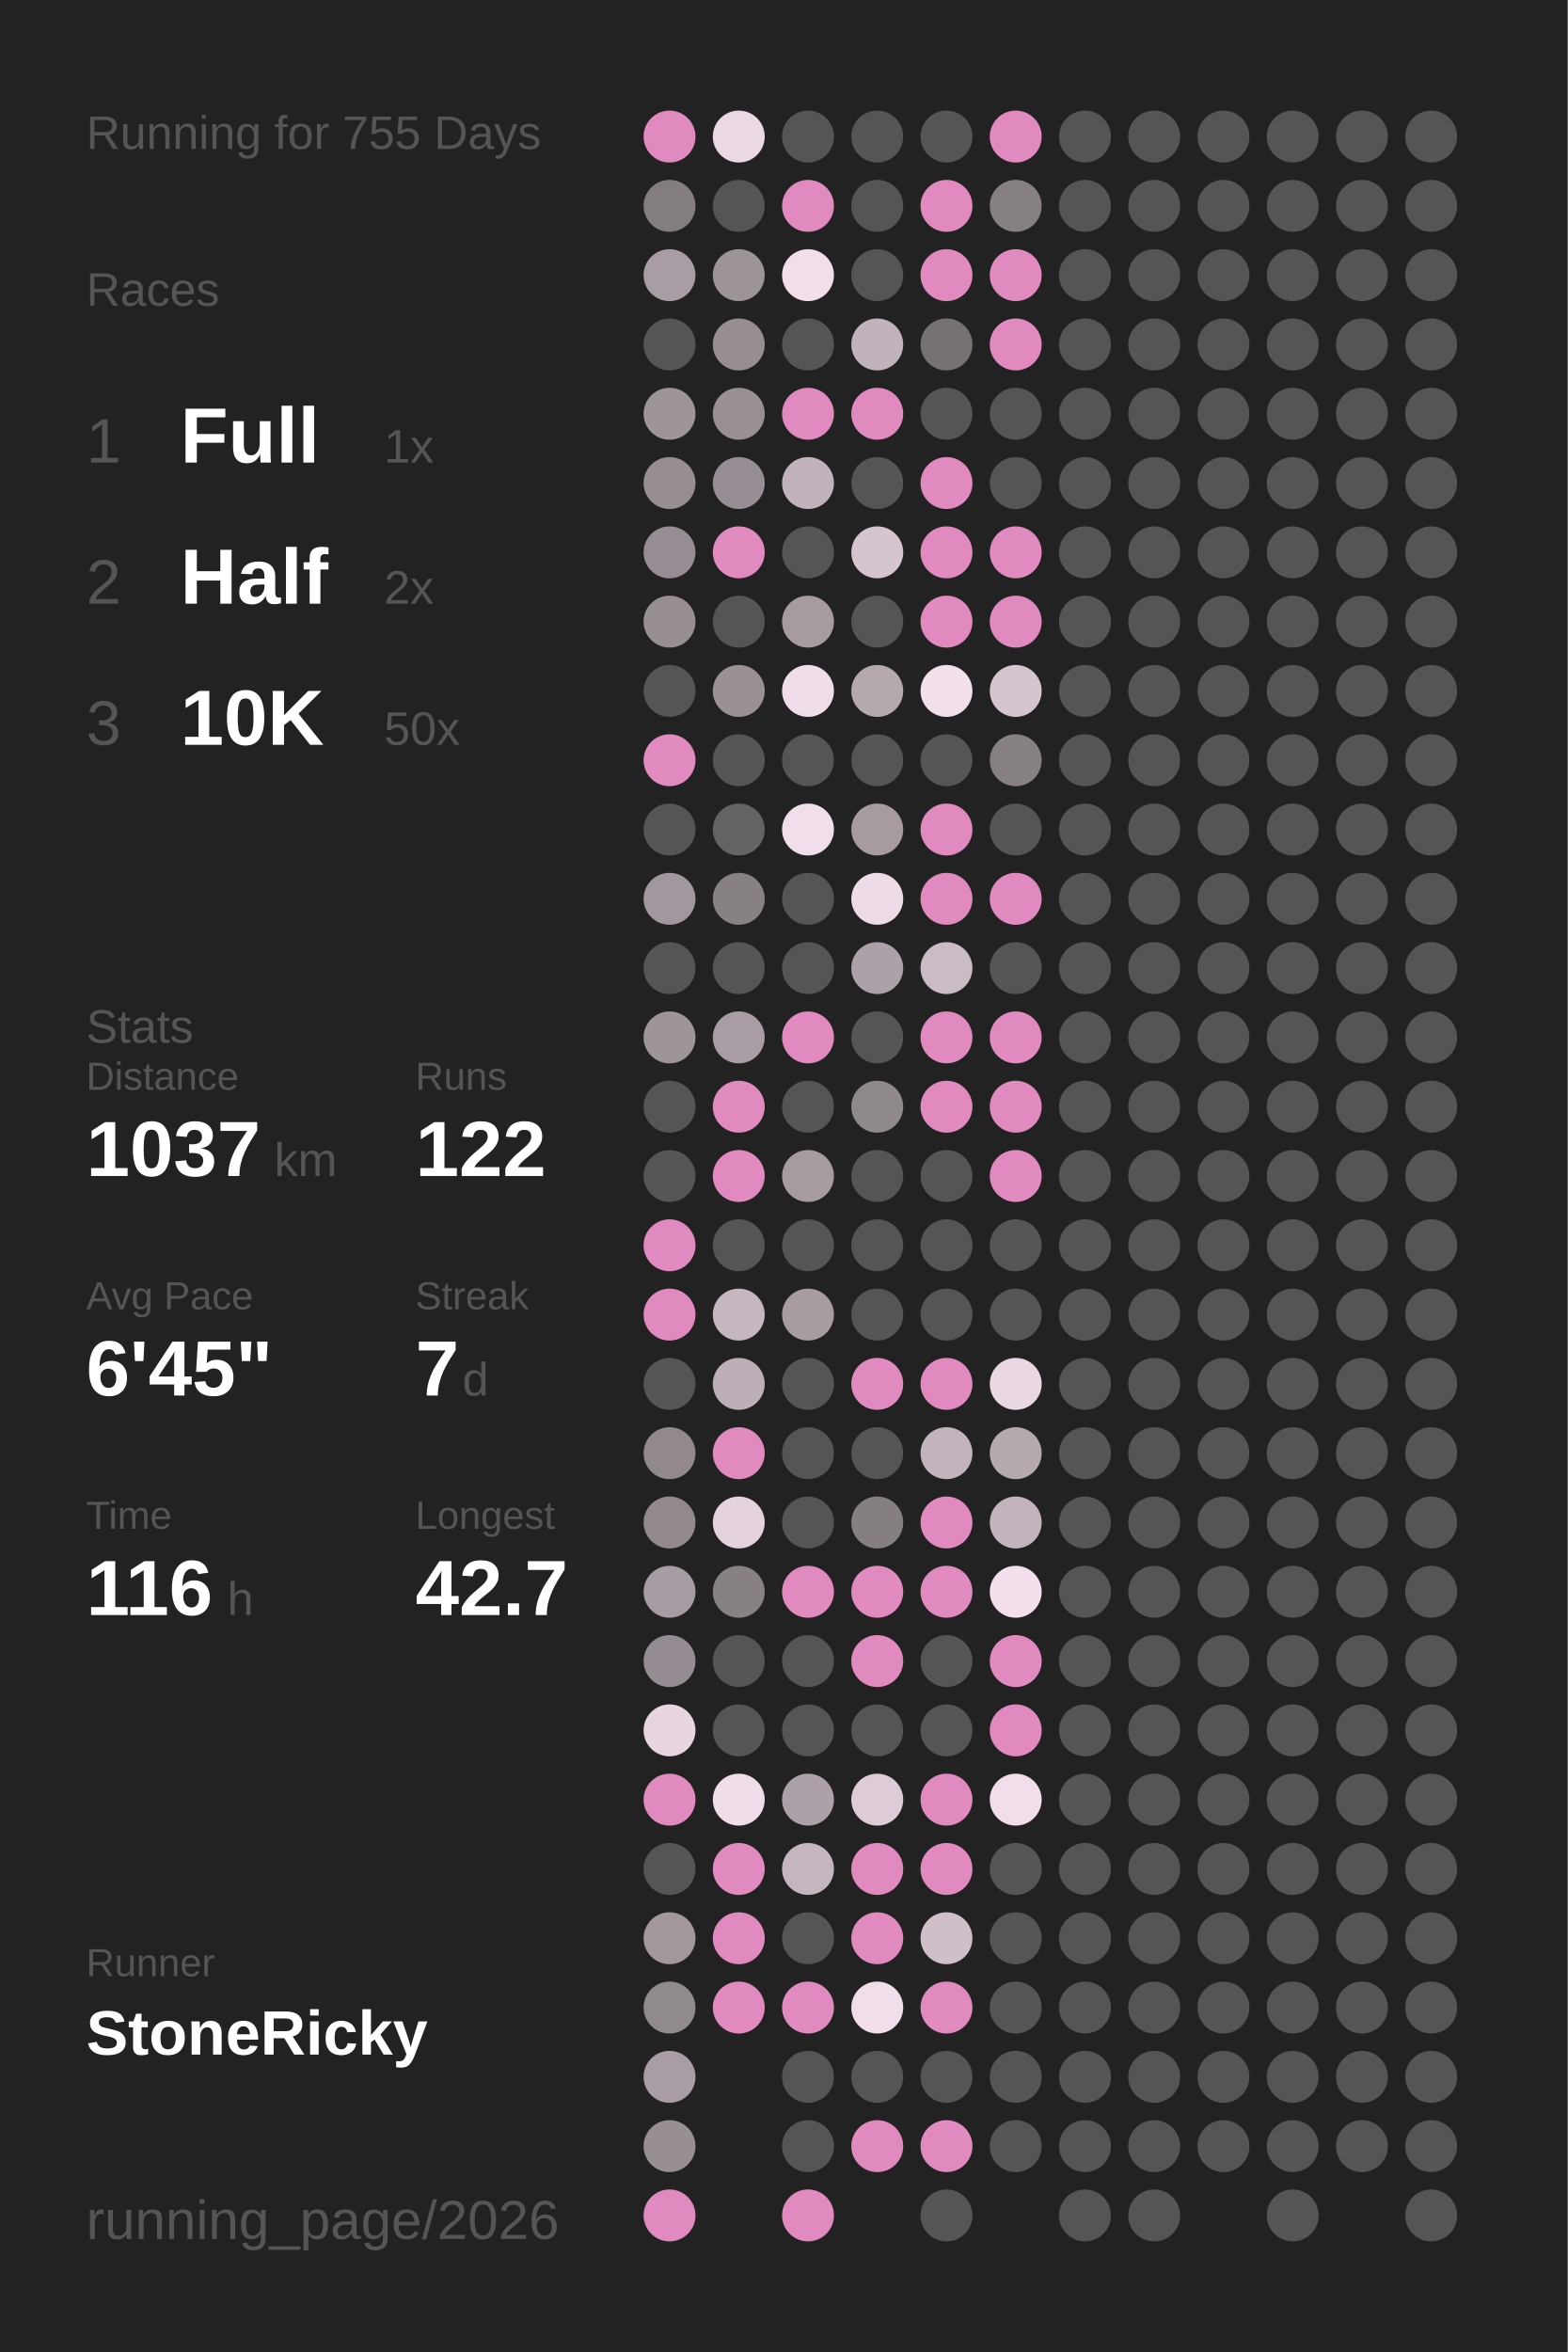
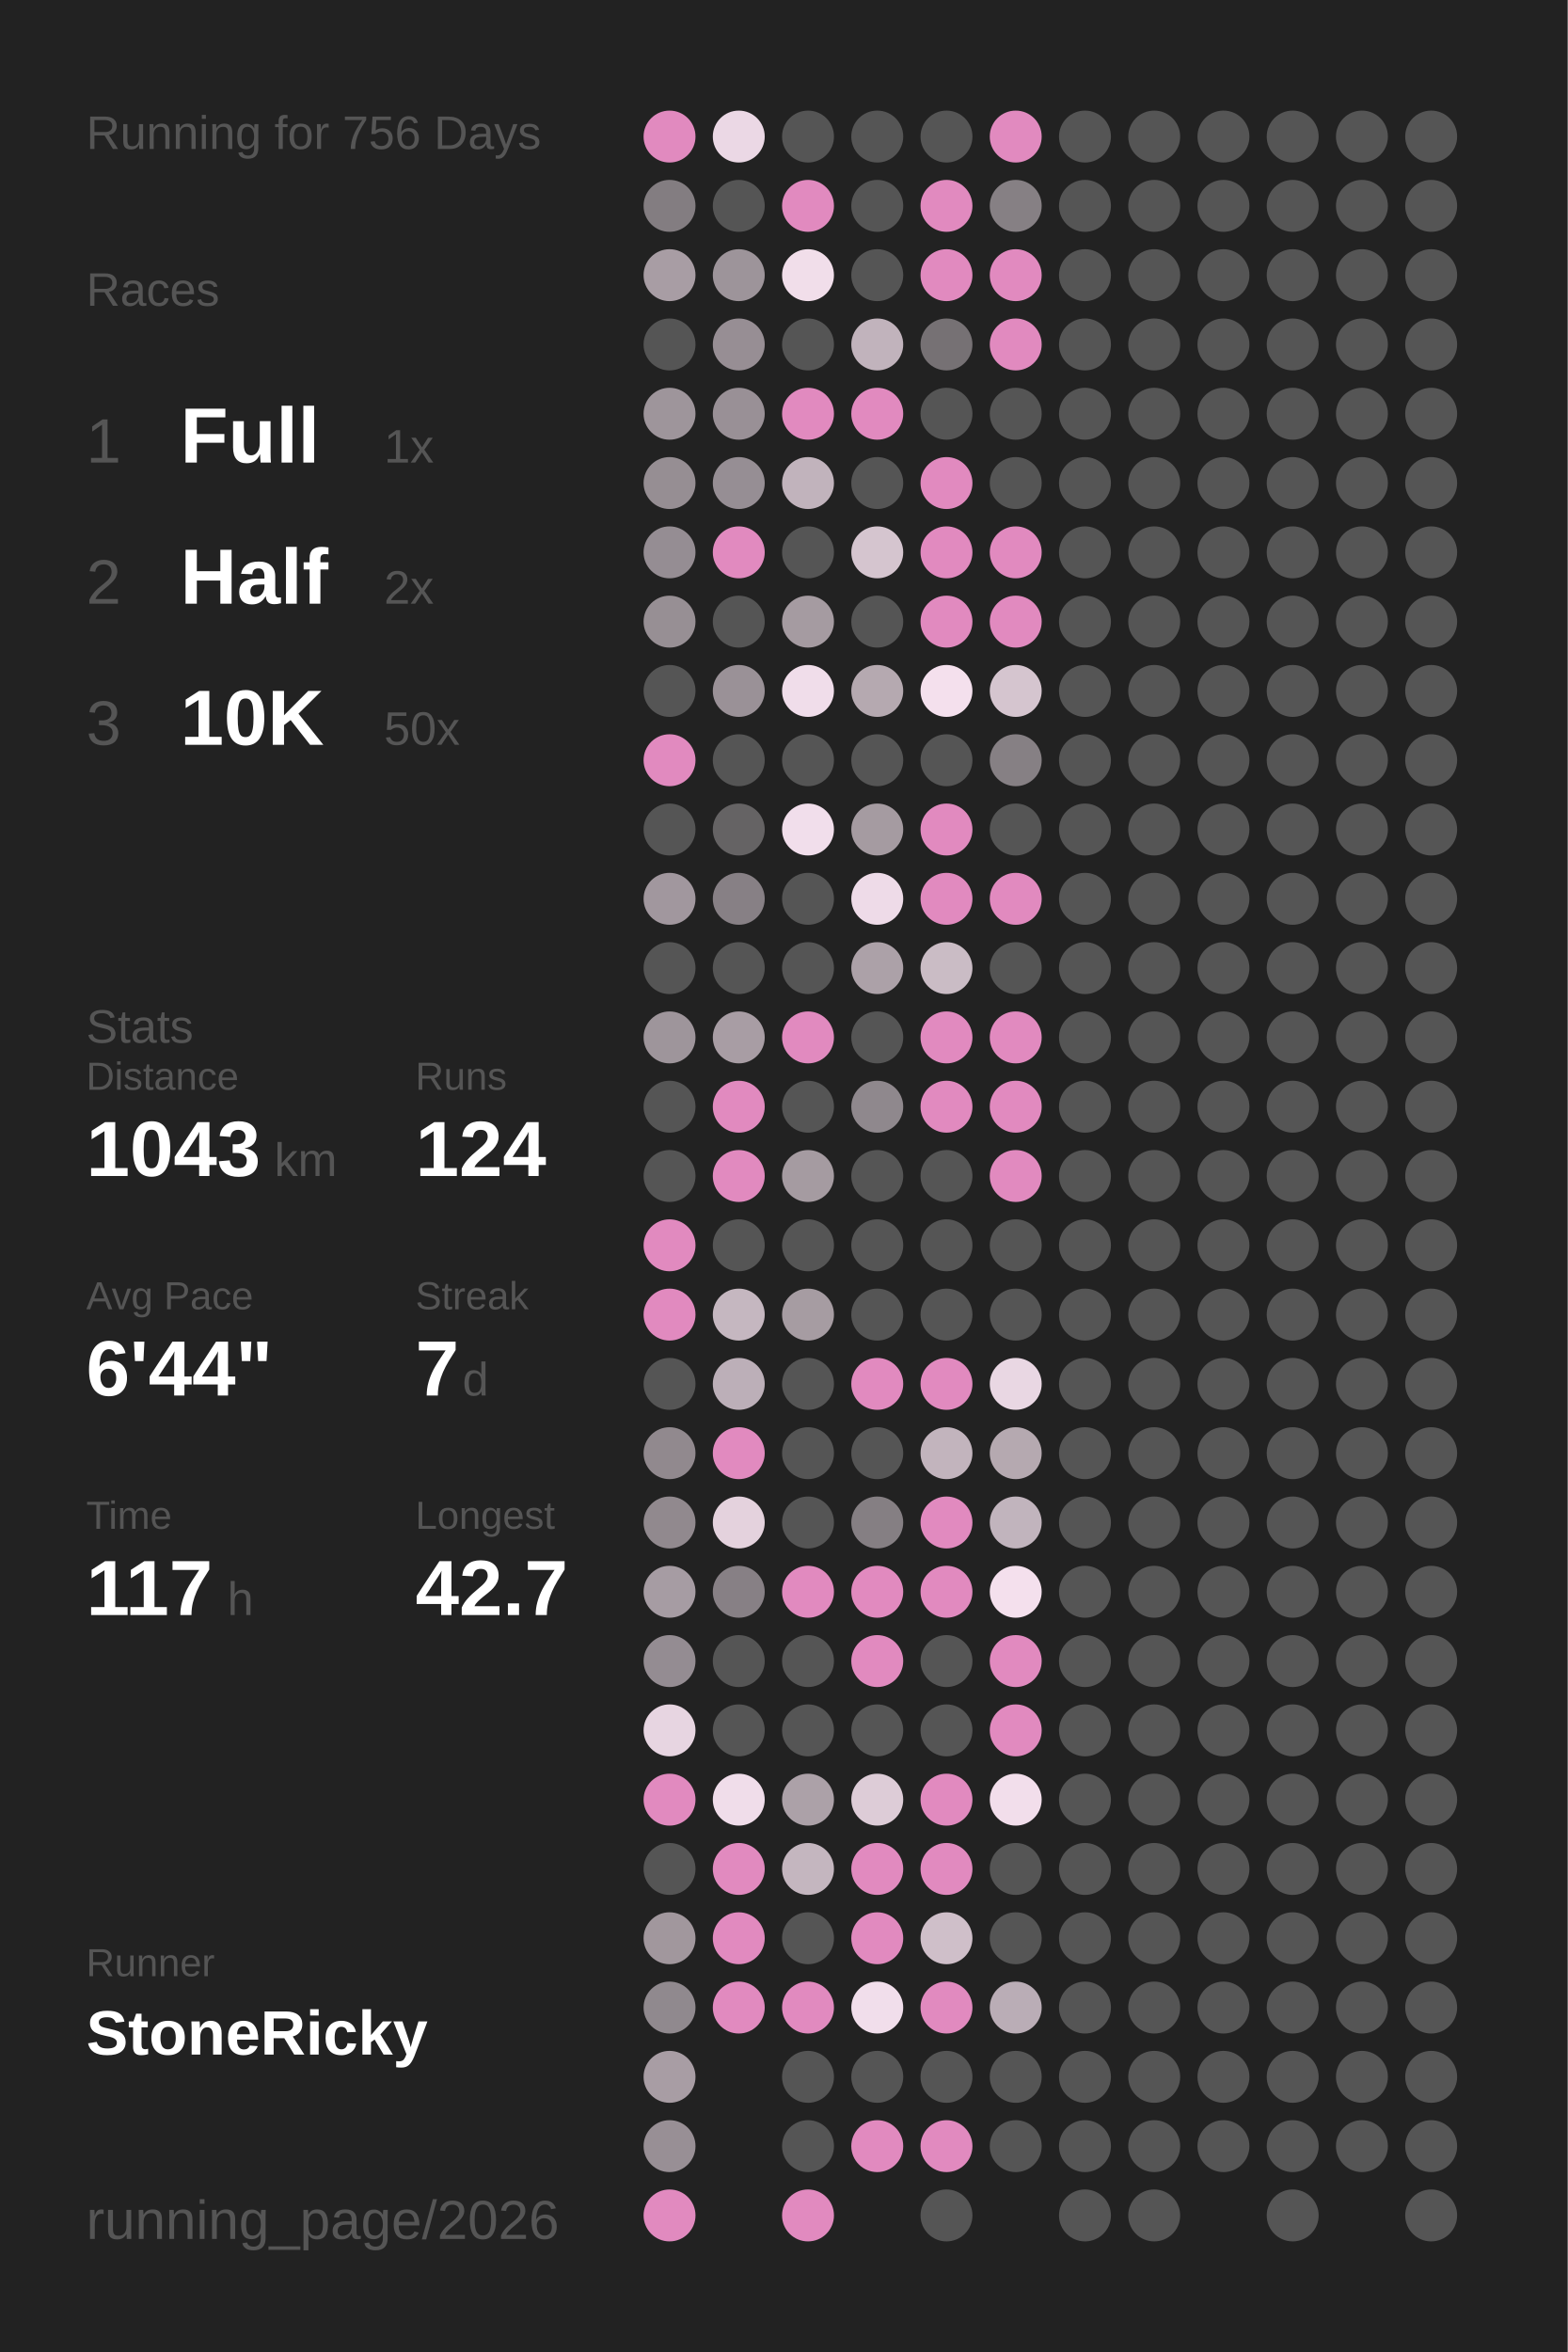
<svg xmlns="http://www.w3.org/2000/svg" baseProfile="full" height="300mm" version="1.1" viewBox="0,0,200,300" width="200mm">
  <defs />
  <rect fill="#222222" height="300" width="200" x="0" y="0" />
-   <text fill="#555555" style="font-size:6px; font-family:Arial;" x="11" y="19">Running for 755 Days</text>
+   <text fill="#555555" style="font-size:6px; font-family:Arial;" x="11" y="19">Running for 756 Days</text>
  <text fill="#555555" style="font-size:6px; font-family:Arial;" x="11" y="39">Races</text>
  <text fill="#555555" style="font-size:8px; font-family:Arial;" x="11" y="59">1</text>
  <text fill="#FFFFFF" style="font-size:10px; font-family:Arial; font-weight:bold;" x="23" y="59">Full</text>
  <text fill="#555555" style="font-size:6px; font-family:Arial;" x="49" y="59">1x</text>
  <text fill="#555555" style="font-size:8px; font-family:Arial;" x="11" y="77">2</text>
  <text fill="#FFFFFF" style="font-size:10px; font-family:Arial; font-weight:bold;" x="23" y="77">Half</text>
  <text fill="#555555" style="font-size:6px; font-family:Arial;" x="49" y="77">2x</text>
  <text fill="#555555" style="font-size:8px; font-family:Arial;" x="11" y="95">3</text>
  <text fill="#FFFFFF" style="font-size:10px; font-family:Arial; font-weight:bold;" x="23" y="95">10K</text>
  <text fill="#555555" style="font-size:6px; font-family:Arial;" x="49" y="95">50x</text>
  <text fill="#555555" style="font-size:6px; font-family:Arial;" x="11" y="133">Stats</text>
  <text fill="#555555" style="font-size:5px; font-family:Arial;" x="11" y="139">Distance</text>
-   <text fill="#FFFFFF" style="font-size:10px; font-family:Arial; font-weight:bold;" x="11" y="150">1037</text>
+   <text fill="#FFFFFF" style="font-size:10px; font-family:Arial; font-weight:bold;" x="11" y="150">1043</text>
  <text fill="#555555" style="font-size:6px; font-family:Arial;" x="35" y="150">km</text>
  <text fill="#555555" style="font-size:5px; font-family:Arial;" x="53" y="139">Runs</text>
-   <text fill="#FFFFFF" style="font-size:10px; font-family:Arial; font-weight:bold;" x="53" y="150">122</text>
+   <text fill="#FFFFFF" style="font-size:10px; font-family:Arial; font-weight:bold;" x="53" y="150">124</text>
  <text fill="#555555" style="font-size:5px; font-family:Arial;" x="11" y="167">Avg Pace</text>
-   <text fill="#FFFFFF" style="font-size:10px; font-family:Arial; font-weight:bold;" x="11" y="178">6'45"</text>
+   <text fill="#FFFFFF" style="font-size:10px; font-family:Arial; font-weight:bold;" x="11" y="178">6'44"</text>
  <text fill="#555555" style="font-size:5px; font-family:Arial;" x="53" y="167">Streak</text>
  <text fill="#FFFFFF" style="font-size:10px; font-family:Arial; font-weight:bold;" x="53" y="178">7</text>
  <text fill="#555555" style="font-size:6px; font-family:Arial;" x="59" y="178">d</text>
  <text fill="#555555" style="font-size:5px; font-family:Arial;" x="11" y="195">Time</text>
-   <text fill="#FFFFFF" style="font-size:10px; font-family:Arial; font-weight:bold;" x="11" y="206">116</text>
+   <text fill="#FFFFFF" style="font-size:10px; font-family:Arial; font-weight:bold;" x="11" y="206">117</text>
  <text fill="#555555" style="font-size:6px; font-family:Arial;" x="29" y="206">h</text>
  <text fill="#555555" style="font-size:5px; font-family:Arial;" x="53" y="195">Longest</text>
  <text fill="#FFFFFF" style="font-size:10px; font-family:Arial; font-weight:bold;" x="53" y="206">42.7</text>
  <text fill="#555555" style="font-size:5px; font-family:Arial;" x="11" y="252.065">Runner</text>
  <text fill="#FFFFFF" style="font-size:8px; font-family:Arial; font-weight:bold;" x="11" y="262.065">StoneRicky</text>
  <text fill="#555555" style="font-size:7px; font-family:Arial;" x="11" y="285.581">running_page/2026</text>
  <circle cx="85.417" cy="17.419" fill="#E18ABF" r="3.312" />
  <circle cx="85.417" cy="26.258" fill="#837d81" r="3.312" />
  <circle cx="85.417" cy="35.097" fill="#a89da4" r="3.312" />
  <circle cx="85.417" cy="43.935" fill="#555555" r="3.312" />
  <circle cx="85.417" cy="52.774" fill="#9e959b" r="3.312" />
  <circle cx="85.417" cy="61.613" fill="#968e93" r="3.312" />
  <circle cx="85.417" cy="70.452" fill="#958d93" r="3.312" />
  <circle cx="85.417" cy="79.29" fill="#978f94" r="3.312" />
  <circle cx="85.417" cy="88.129" fill="#555555" r="3.312" />
  <circle cx="85.417" cy="96.968" fill="#E18ABF" r="3.312" />
  <circle cx="85.417" cy="105.806" fill="#555555" r="3.312" />
  <circle cx="85.417" cy="114.645" fill="#a1979e" r="3.312" />
  <circle cx="85.417" cy="123.484" fill="#555555" r="3.312" />
  <circle cx="85.417" cy="132.323" fill="#9e959b" r="3.312" />
  <circle cx="85.417" cy="141.161" fill="#555555" r="3.312" />
  <circle cx="85.417" cy="150" fill="#555555" r="3.312" />
  <circle cx="85.417" cy="158.839" fill="#E18ABF" r="3.312" />
  <circle cx="85.417" cy="167.677" fill="#E18ABF" r="3.312" />
  <circle cx="85.417" cy="176.516" fill="#555555" r="3.312" />
  <circle cx="85.417" cy="185.355" fill="#91898e" r="3.312" />
  <circle cx="85.417" cy="194.194" fill="#91898e" r="3.312" />
  <circle cx="85.417" cy="203.032" fill="#a69ca3" r="3.312" />
  <circle cx="85.417" cy="211.871" fill="#948c92" r="3.312" />
  <circle cx="85.417" cy="220.71" fill="#e7d5e1" r="3.312" />
  <circle cx="85.417" cy="229.548" fill="#E18ABF" r="3.312" />
  <circle cx="85.417" cy="238.387" fill="#555555" r="3.312" />
  <circle cx="85.417" cy="247.226" fill="#a1979d" r="3.312" />
  <circle cx="85.417" cy="256.065" fill="#90898e" r="3.312" />
  <circle cx="85.417" cy="264.903" fill="#a89da4" r="3.312" />
  <circle cx="85.417" cy="273.742" fill="#988f95" r="3.312" />
  <circle cx="85.417" cy="282.581" fill="#E18ABF" r="3.312" />
  <circle cx="94.25" cy="17.419" fill="#ebd8e5" r="3.312" />
  <circle cx="94.25" cy="26.258" fill="#555555" r="3.312" />
  <circle cx="94.25" cy="35.097" fill="#9d949a" r="3.312" />
  <circle cx="94.25" cy="43.935" fill="#978e94" r="3.312" />
  <circle cx="94.25" cy="52.774" fill="#999096" r="3.312" />
  <circle cx="94.25" cy="61.613" fill="#968e94" r="3.312" />
  <circle cx="94.25" cy="70.452" fill="#E18ABF" r="3.312" />
  <circle cx="94.25" cy="79.29" fill="#555555" r="3.312" />
  <circle cx="94.25" cy="88.129" fill="#9a9197" r="3.312" />
  <circle cx="94.25" cy="96.968" fill="#555555" r="3.312" />
  <circle cx="94.25" cy="105.806" fill="#656364" r="3.312" />
  <circle cx="94.25" cy="114.645" fill="#878085" r="3.312" />
  <circle cx="94.25" cy="123.484" fill="#555555" r="3.312" />
  <circle cx="94.25" cy="132.323" fill="#a89da4" r="3.312" />
  <circle cx="94.25" cy="141.161" fill="#E18ABF" r="3.312" />
  <circle cx="94.25" cy="150" fill="#E18ABF" r="3.312" />
  <circle cx="94.25" cy="158.839" fill="#555555" r="3.312" />
  <circle cx="94.25" cy="167.677" fill="#c5b7c0" r="3.312" />
  <circle cx="94.25" cy="176.516" fill="#bcafb8" r="3.312" />
  <circle cx="94.25" cy="185.355" fill="#E18ABF" r="3.312" />
  <circle cx="94.25" cy="194.194" fill="#e4d2dd" r="3.312" />
  <circle cx="94.25" cy="203.032" fill="#878085" r="3.312" />
  <circle cx="94.25" cy="211.871" fill="#555555" r="3.312" />
  <circle cx="94.25" cy="220.71" fill="#555555" r="3.312" />
  <circle cx="94.25" cy="229.548" fill="#f0ddea" r="3.312" />
  <circle cx="94.25" cy="238.387" fill="#E18ABF" r="3.312" />
  <circle cx="94.25" cy="247.226" fill="#E18ABF" r="3.312" />
  <circle cx="94.25" cy="256.065" fill="#E18ABF" r="3.312" />
  <circle cx="103.083" cy="17.419" fill="#555555" r="3.312" />
  <circle cx="103.083" cy="26.258" fill="#E18ABF" r="3.312" />
  <circle cx="103.083" cy="35.097" fill="#f1deea" r="3.312" />
  <circle cx="103.083" cy="43.935" fill="#555555" r="3.312" />
  <circle cx="103.083" cy="52.774" fill="#E18ABF" r="3.312" />
  <circle cx="103.083" cy="61.613" fill="#c1b3bc" r="3.312" />
  <circle cx="103.083" cy="70.452" fill="#555555" r="3.312" />
  <circle cx="103.083" cy="79.29" fill="#a59ba1" r="3.312" />
  <circle cx="103.083" cy="88.129" fill="#f0ddea" r="3.312" />
  <circle cx="103.083" cy="96.968" fill="#555555" r="3.312" />
  <circle cx="103.083" cy="105.806" fill="#f1deeb" r="3.312" />
  <circle cx="103.083" cy="114.645" fill="#555555" r="3.312" />
  <circle cx="103.083" cy="123.484" fill="#555555" r="3.312" />
  <circle cx="103.083" cy="132.323" fill="#E18ABF" r="3.312" />
  <circle cx="103.083" cy="141.161" fill="#555555" r="3.312" />
  <circle cx="103.083" cy="150" fill="#a59ba1" r="3.312" />
  <circle cx="103.083" cy="158.839" fill="#555555" r="3.312" />
  <circle cx="103.083" cy="167.677" fill="#a69ca2" r="3.312" />
  <circle cx="103.083" cy="176.516" fill="#555555" r="3.312" />
  <circle cx="103.083" cy="185.355" fill="#555555" r="3.312" />
  <circle cx="103.083" cy="194.194" fill="#555555" r="3.312" />
  <circle cx="103.083" cy="203.032" fill="#E18ABF" r="3.312" />
  <circle cx="103.083" cy="211.871" fill="#555555" r="3.312" />
  <circle cx="103.083" cy="220.71" fill="#555555" r="3.312" />
  <circle cx="103.083" cy="229.548" fill="#aca1a8" r="3.312" />
  <circle cx="103.083" cy="238.387" fill="#c4b6bf" r="3.312" />
  <circle cx="103.083" cy="247.226" fill="#555555" r="3.312" />
  <circle cx="103.083" cy="256.065" fill="#E18ABF" r="3.312" />
  <circle cx="103.083" cy="264.903" fill="#555555" r="3.312" />
  <circle cx="103.083" cy="273.742" fill="#555555" r="3.312" />
  <circle cx="103.083" cy="282.581" fill="#E18ABF" r="3.312" />
  <circle cx="111.917" cy="17.419" fill="#555555" r="3.312" />
  <circle cx="111.917" cy="26.258" fill="#555555" r="3.312" />
  <circle cx="111.917" cy="35.097" fill="#555555" r="3.312" />
  <circle cx="111.917" cy="43.935" fill="#c1b3bc" r="3.312" />
  <circle cx="111.917" cy="52.774" fill="#E18ABF" r="3.312" />
  <circle cx="111.917" cy="61.613" fill="#555555" r="3.312" />
  <circle cx="111.917" cy="70.452" fill="#d5c5cf" r="3.312" />
  <circle cx="111.917" cy="79.29" fill="#555555" r="3.312" />
  <circle cx="111.917" cy="88.129" fill="#b5a9b0" r="3.312" />
  <circle cx="111.917" cy="96.968" fill="#555555" r="3.312" />
  <circle cx="111.917" cy="105.806" fill="#a59ba1" r="3.312" />
  <circle cx="111.917" cy="114.645" fill="#eedbe8" r="3.312" />
  <circle cx="111.917" cy="123.484" fill="#aca1a8" r="3.312" />
  <circle cx="111.917" cy="132.323" fill="#555555" r="3.312" />
  <circle cx="111.917" cy="141.161" fill="#8f888d" r="3.312" />
  <circle cx="111.917" cy="150" fill="#555555" r="3.312" />
  <circle cx="111.917" cy="158.839" fill="#555555" r="3.312" />
  <circle cx="111.917" cy="167.677" fill="#555555" r="3.312" />
  <circle cx="111.917" cy="176.516" fill="#E18ABF" r="3.312" />
  <circle cx="111.917" cy="185.355" fill="#555555" r="3.312" />
  <circle cx="111.917" cy="194.194" fill="#857f83" r="3.312" />
  <circle cx="111.917" cy="203.032" fill="#E18ABF" r="3.312" />
  <circle cx="111.917" cy="211.871" fill="#E18ABF" r="3.312" />
  <circle cx="111.917" cy="220.71" fill="#555555" r="3.312" />
  <circle cx="111.917" cy="229.548" fill="#ddccd7" r="3.312" />
  <circle cx="111.917" cy="238.387" fill="#E18ABF" r="3.312" />
  <circle cx="111.917" cy="247.226" fill="#E18ABF" r="3.312" />
  <circle cx="111.917" cy="256.065" fill="#f1deeb" r="3.312" />
  <circle cx="111.917" cy="264.903" fill="#555555" r="3.312" />
  <circle cx="111.917" cy="273.742" fill="#E18ABF" r="3.312" />
  <circle cx="120.75" cy="17.419" fill="#555555" r="3.312" />
  <circle cx="120.75" cy="26.258" fill="#E18ABF" r="3.312" />
  <circle cx="120.75" cy="35.097" fill="#E18ABF" r="3.312" />
  <circle cx="120.75" cy="43.935" fill="#767174" r="3.312" />
  <circle cx="120.75" cy="52.774" fill="#555555" r="3.312" />
  <circle cx="120.75" cy="61.613" fill="#E18ABF" r="3.312" />
  <circle cx="120.75" cy="70.452" fill="#E18ABF" r="3.312" />
  <circle cx="120.75" cy="79.29" fill="#E18ABF" r="3.312" />
  <circle cx="120.75" cy="88.129" fill="#f4e0ed" r="3.312" />
  <circle cx="120.75" cy="96.968" fill="#555555" r="3.312" />
  <circle cx="120.75" cy="105.806" fill="#E18ABF" r="3.312" />
  <circle cx="120.75" cy="114.645" fill="#E18ABF" r="3.312" />
  <circle cx="120.75" cy="123.484" fill="#cabcc5" r="3.312" />
  <circle cx="120.75" cy="132.323" fill="#E18ABF" r="3.312" />
  <circle cx="120.75" cy="141.161" fill="#E18ABF" r="3.312" />
  <circle cx="120.75" cy="150" fill="#555555" r="3.312" />
  <circle cx="120.75" cy="158.839" fill="#555555" r="3.312" />
  <circle cx="120.75" cy="167.677" fill="#555555" r="3.312" />
  <circle cx="120.75" cy="176.516" fill="#E18ABF" r="3.312" />
  <circle cx="120.75" cy="185.355" fill="#c2b4bd" r="3.312" />
  <circle cx="120.75" cy="194.194" fill="#E18ABF" r="3.312" />
  <circle cx="120.75" cy="203.032" fill="#E18ABF" r="3.312" />
  <circle cx="120.75" cy="211.871" fill="#555555" r="3.312" />
  <circle cx="120.75" cy="220.71" fill="#555555" r="3.312" />
  <circle cx="120.75" cy="229.548" fill="#E18ABF" r="3.312" />
  <circle cx="120.75" cy="238.387" fill="#E18ABF" r="3.312" />
  <circle cx="120.75" cy="247.226" fill="#cfbfc9" r="3.312" />
  <circle cx="120.75" cy="256.065" fill="#E18ABF" r="3.312" />
  <circle cx="120.75" cy="264.903" fill="#555555" r="3.312" />
  <circle cx="120.75" cy="273.742" fill="#E18ABF" r="3.312" />
  <circle cx="120.75" cy="282.581" fill="#555555" r="3.312" />
  <circle cx="129.583" cy="17.419" fill="#E18ABF" r="3.312" />
  <circle cx="129.583" cy="26.258" fill="#868084" r="3.312" />
  <circle cx="129.583" cy="35.097" fill="#E18ABF" r="3.312" />
  <circle cx="129.583" cy="43.935" fill="#E18ABF" r="3.312" />
  <circle cx="129.583" cy="52.774" fill="#555555" r="3.312" />
  <circle cx="129.583" cy="61.613" fill="#555555" r="3.312" />
  <circle cx="129.583" cy="70.452" fill="#E18ABF" r="3.312" />
  <circle cx="129.583" cy="79.29" fill="#E18ABF" r="3.312" />
  <circle cx="129.583" cy="88.129" fill="#d5c5cf" r="3.312" />
  <circle cx="129.583" cy="96.968" fill="#868084" r="3.312" />
  <circle cx="129.583" cy="105.806" fill="#555555" r="3.312" />
  <circle cx="129.583" cy="114.645" fill="#E18ABF" r="3.312" />
  <circle cx="129.583" cy="123.484" fill="#555555" r="3.312" />
  <circle cx="129.583" cy="132.323" fill="#E18ABF" r="3.312" />
  <circle cx="129.583" cy="141.161" fill="#E18ABF" r="3.312" />
  <circle cx="129.583" cy="150" fill="#E18ABF" r="3.312" />
  <circle cx="129.583" cy="158.839" fill="#555555" r="3.312" />
  <circle cx="129.583" cy="167.677" fill="#555555" r="3.312" />
  <circle cx="129.583" cy="176.516" fill="#e9d7e3" r="3.312" />
  <circle cx="129.583" cy="185.355" fill="#b5a9b0" r="3.312" />
  <circle cx="129.583" cy="194.194" fill="#c1b4bd" r="3.312" />
  <circle cx="129.583" cy="203.032" fill="#f4e0ed" r="3.312" />
  <circle cx="129.583" cy="211.871" fill="#E18ABF" r="3.312" />
  <circle cx="129.583" cy="220.71" fill="#E18ABF" r="3.312" />
  <circle cx="129.583" cy="229.548" fill="#f2deeb" r="3.312" />
  <circle cx="129.583" cy="238.387" fill="#555555" r="3.312" />
  <circle cx="129.583" cy="247.226" fill="#555555" r="3.312" />
-   <circle cx="129.583" cy="256.065" fill="#555555" r="3.312" />
+   <circle cx="129.583" cy="256.065" fill="#baadb6" r="3.312" />
  <circle cx="129.583" cy="264.903" fill="#555555" r="3.312" />
  <circle cx="129.583" cy="273.742" fill="#555555" r="3.312" />
  <circle cx="138.417" cy="17.419" fill="#555555" r="3.312" />
  <circle cx="138.417" cy="26.258" fill="#555555" r="3.312" />
  <circle cx="138.417" cy="35.097" fill="#555555" r="3.312" />
  <circle cx="138.417" cy="43.935" fill="#555555" r="3.312" />
  <circle cx="138.417" cy="52.774" fill="#555555" r="3.312" />
  <circle cx="138.417" cy="61.613" fill="#555555" r="3.312" />
  <circle cx="138.417" cy="70.452" fill="#555555" r="3.312" />
  <circle cx="138.417" cy="79.29" fill="#555555" r="3.312" />
  <circle cx="138.417" cy="88.129" fill="#555555" r="3.312" />
  <circle cx="138.417" cy="96.968" fill="#555555" r="3.312" />
  <circle cx="138.417" cy="105.806" fill="#555555" r="3.312" />
  <circle cx="138.417" cy="114.645" fill="#555555" r="3.312" />
  <circle cx="138.417" cy="123.484" fill="#555555" r="3.312" />
  <circle cx="138.417" cy="132.323" fill="#555555" r="3.312" />
  <circle cx="138.417" cy="141.161" fill="#555555" r="3.312" />
  <circle cx="138.417" cy="150" fill="#555555" r="3.312" />
  <circle cx="138.417" cy="158.839" fill="#555555" r="3.312" />
  <circle cx="138.417" cy="167.677" fill="#555555" r="3.312" />
  <circle cx="138.417" cy="176.516" fill="#555555" r="3.312" />
  <circle cx="138.417" cy="185.355" fill="#555555" r="3.312" />
  <circle cx="138.417" cy="194.194" fill="#555555" r="3.312" />
  <circle cx="138.417" cy="203.032" fill="#555555" r="3.312" />
  <circle cx="138.417" cy="211.871" fill="#555555" r="3.312" />
  <circle cx="138.417" cy="220.71" fill="#555555" r="3.312" />
  <circle cx="138.417" cy="229.548" fill="#555555" r="3.312" />
  <circle cx="138.417" cy="238.387" fill="#555555" r="3.312" />
  <circle cx="138.417" cy="247.226" fill="#555555" r="3.312" />
  <circle cx="138.417" cy="256.065" fill="#555555" r="3.312" />
  <circle cx="138.417" cy="264.903" fill="#555555" r="3.312" />
  <circle cx="138.417" cy="273.742" fill="#555555" r="3.312" />
  <circle cx="138.417" cy="282.581" fill="#555555" r="3.312" />
  <circle cx="147.25" cy="17.419" fill="#555555" r="3.312" />
  <circle cx="147.25" cy="26.258" fill="#555555" r="3.312" />
  <circle cx="147.25" cy="35.097" fill="#555555" r="3.312" />
  <circle cx="147.25" cy="43.935" fill="#555555" r="3.312" />
  <circle cx="147.25" cy="52.774" fill="#555555" r="3.312" />
  <circle cx="147.25" cy="61.613" fill="#555555" r="3.312" />
  <circle cx="147.25" cy="70.452" fill="#555555" r="3.312" />
  <circle cx="147.25" cy="79.29" fill="#555555" r="3.312" />
  <circle cx="147.25" cy="88.129" fill="#555555" r="3.312" />
  <circle cx="147.25" cy="96.968" fill="#555555" r="3.312" />
  <circle cx="147.25" cy="105.806" fill="#555555" r="3.312" />
  <circle cx="147.25" cy="114.645" fill="#555555" r="3.312" />
  <circle cx="147.25" cy="123.484" fill="#555555" r="3.312" />
  <circle cx="147.25" cy="132.323" fill="#555555" r="3.312" />
  <circle cx="147.25" cy="141.161" fill="#555555" r="3.312" />
  <circle cx="147.25" cy="150" fill="#555555" r="3.312" />
  <circle cx="147.25" cy="158.839" fill="#555555" r="3.312" />
  <circle cx="147.25" cy="167.677" fill="#555555" r="3.312" />
  <circle cx="147.25" cy="176.516" fill="#555555" r="3.312" />
  <circle cx="147.25" cy="185.355" fill="#555555" r="3.312" />
  <circle cx="147.25" cy="194.194" fill="#555555" r="3.312" />
  <circle cx="147.25" cy="203.032" fill="#555555" r="3.312" />
  <circle cx="147.25" cy="211.871" fill="#555555" r="3.312" />
  <circle cx="147.25" cy="220.71" fill="#555555" r="3.312" />
  <circle cx="147.25" cy="229.548" fill="#555555" r="3.312" />
  <circle cx="147.25" cy="238.387" fill="#555555" r="3.312" />
  <circle cx="147.25" cy="247.226" fill="#555555" r="3.312" />
  <circle cx="147.25" cy="256.065" fill="#555555" r="3.312" />
  <circle cx="147.25" cy="264.903" fill="#555555" r="3.312" />
  <circle cx="147.25" cy="273.742" fill="#555555" r="3.312" />
  <circle cx="147.25" cy="282.581" fill="#555555" r="3.312" />
  <circle cx="156.083" cy="17.419" fill="#555555" r="3.312" />
  <circle cx="156.083" cy="26.258" fill="#555555" r="3.312" />
  <circle cx="156.083" cy="35.097" fill="#555555" r="3.312" />
  <circle cx="156.083" cy="43.935" fill="#555555" r="3.312" />
  <circle cx="156.083" cy="52.774" fill="#555555" r="3.312" />
  <circle cx="156.083" cy="61.613" fill="#555555" r="3.312" />
  <circle cx="156.083" cy="70.452" fill="#555555" r="3.312" />
  <circle cx="156.083" cy="79.29" fill="#555555" r="3.312" />
  <circle cx="156.083" cy="88.129" fill="#555555" r="3.312" />
  <circle cx="156.083" cy="96.968" fill="#555555" r="3.312" />
  <circle cx="156.083" cy="105.806" fill="#555555" r="3.312" />
  <circle cx="156.083" cy="114.645" fill="#555555" r="3.312" />
  <circle cx="156.083" cy="123.484" fill="#555555" r="3.312" />
  <circle cx="156.083" cy="132.323" fill="#555555" r="3.312" />
  <circle cx="156.083" cy="141.161" fill="#555555" r="3.312" />
  <circle cx="156.083" cy="150" fill="#555555" r="3.312" />
  <circle cx="156.083" cy="158.839" fill="#555555" r="3.312" />
  <circle cx="156.083" cy="167.677" fill="#555555" r="3.312" />
  <circle cx="156.083" cy="176.516" fill="#555555" r="3.312" />
  <circle cx="156.083" cy="185.355" fill="#555555" r="3.312" />
  <circle cx="156.083" cy="194.194" fill="#555555" r="3.312" />
  <circle cx="156.083" cy="203.032" fill="#555555" r="3.312" />
  <circle cx="156.083" cy="211.871" fill="#555555" r="3.312" />
  <circle cx="156.083" cy="220.71" fill="#555555" r="3.312" />
  <circle cx="156.083" cy="229.548" fill="#555555" r="3.312" />
  <circle cx="156.083" cy="238.387" fill="#555555" r="3.312" />
  <circle cx="156.083" cy="247.226" fill="#555555" r="3.312" />
  <circle cx="156.083" cy="256.065" fill="#555555" r="3.312" />
  <circle cx="156.083" cy="264.903" fill="#555555" r="3.312" />
  <circle cx="156.083" cy="273.742" fill="#555555" r="3.312" />
  <circle cx="164.917" cy="17.419" fill="#555555" r="3.312" />
  <circle cx="164.917" cy="26.258" fill="#555555" r="3.312" />
  <circle cx="164.917" cy="35.097" fill="#555555" r="3.312" />
  <circle cx="164.917" cy="43.935" fill="#555555" r="3.312" />
  <circle cx="164.917" cy="52.774" fill="#555555" r="3.312" />
  <circle cx="164.917" cy="61.613" fill="#555555" r="3.312" />
  <circle cx="164.917" cy="70.452" fill="#555555" r="3.312" />
  <circle cx="164.917" cy="79.29" fill="#555555" r="3.312" />
  <circle cx="164.917" cy="88.129" fill="#555555" r="3.312" />
  <circle cx="164.917" cy="96.968" fill="#555555" r="3.312" />
  <circle cx="164.917" cy="105.806" fill="#555555" r="3.312" />
  <circle cx="164.917" cy="114.645" fill="#555555" r="3.312" />
  <circle cx="164.917" cy="123.484" fill="#555555" r="3.312" />
  <circle cx="164.917" cy="132.323" fill="#555555" r="3.312" />
  <circle cx="164.917" cy="141.161" fill="#555555" r="3.312" />
  <circle cx="164.917" cy="150" fill="#555555" r="3.312" />
  <circle cx="164.917" cy="158.839" fill="#555555" r="3.312" />
  <circle cx="164.917" cy="167.677" fill="#555555" r="3.312" />
  <circle cx="164.917" cy="176.516" fill="#555555" r="3.312" />
  <circle cx="164.917" cy="185.355" fill="#555555" r="3.312" />
  <circle cx="164.917" cy="194.194" fill="#555555" r="3.312" />
  <circle cx="164.917" cy="203.032" fill="#555555" r="3.312" />
  <circle cx="164.917" cy="211.871" fill="#555555" r="3.312" />
  <circle cx="164.917" cy="220.71" fill="#555555" r="3.312" />
  <circle cx="164.917" cy="229.548" fill="#555555" r="3.312" />
  <circle cx="164.917" cy="238.387" fill="#555555" r="3.312" />
  <circle cx="164.917" cy="247.226" fill="#555555" r="3.312" />
  <circle cx="164.917" cy="256.065" fill="#555555" r="3.312" />
  <circle cx="164.917" cy="264.903" fill="#555555" r="3.312" />
  <circle cx="164.917" cy="273.742" fill="#555555" r="3.312" />
  <circle cx="164.917" cy="282.581" fill="#555555" r="3.312" />
  <circle cx="173.75" cy="17.419" fill="#555555" r="3.312" />
  <circle cx="173.75" cy="26.258" fill="#555555" r="3.312" />
  <circle cx="173.75" cy="35.097" fill="#555555" r="3.312" />
  <circle cx="173.75" cy="43.935" fill="#555555" r="3.312" />
  <circle cx="173.75" cy="52.774" fill="#555555" r="3.312" />
  <circle cx="173.75" cy="61.613" fill="#555555" r="3.312" />
  <circle cx="173.75" cy="70.452" fill="#555555" r="3.312" />
  <circle cx="173.75" cy="79.29" fill="#555555" r="3.312" />
  <circle cx="173.75" cy="88.129" fill="#555555" r="3.312" />
  <circle cx="173.75" cy="96.968" fill="#555555" r="3.312" />
  <circle cx="173.75" cy="105.806" fill="#555555" r="3.312" />
  <circle cx="173.75" cy="114.645" fill="#555555" r="3.312" />
  <circle cx="173.75" cy="123.484" fill="#555555" r="3.312" />
  <circle cx="173.75" cy="132.323" fill="#555555" r="3.312" />
  <circle cx="173.75" cy="141.161" fill="#555555" r="3.312" />
  <circle cx="173.75" cy="150" fill="#555555" r="3.312" />
  <circle cx="173.75" cy="158.839" fill="#555555" r="3.312" />
  <circle cx="173.75" cy="167.677" fill="#555555" r="3.312" />
  <circle cx="173.75" cy="176.516" fill="#555555" r="3.312" />
  <circle cx="173.75" cy="185.355" fill="#555555" r="3.312" />
  <circle cx="173.75" cy="194.194" fill="#555555" r="3.312" />
  <circle cx="173.75" cy="203.032" fill="#555555" r="3.312" />
  <circle cx="173.75" cy="211.871" fill="#555555" r="3.312" />
  <circle cx="173.75" cy="220.71" fill="#555555" r="3.312" />
  <circle cx="173.75" cy="229.548" fill="#555555" r="3.312" />
  <circle cx="173.75" cy="238.387" fill="#555555" r="3.312" />
  <circle cx="173.75" cy="247.226" fill="#555555" r="3.312" />
  <circle cx="173.75" cy="256.065" fill="#555555" r="3.312" />
  <circle cx="173.75" cy="264.903" fill="#555555" r="3.312" />
  <circle cx="173.75" cy="273.742" fill="#555555" r="3.312" />
  <circle cx="182.583" cy="17.419" fill="#555555" r="3.312" />
  <circle cx="182.583" cy="26.258" fill="#555555" r="3.312" />
  <circle cx="182.583" cy="35.097" fill="#555555" r="3.312" />
  <circle cx="182.583" cy="43.935" fill="#555555" r="3.312" />
  <circle cx="182.583" cy="52.774" fill="#555555" r="3.312" />
  <circle cx="182.583" cy="61.613" fill="#555555" r="3.312" />
  <circle cx="182.583" cy="70.452" fill="#555555" r="3.312" />
  <circle cx="182.583" cy="79.29" fill="#555555" r="3.312" />
  <circle cx="182.583" cy="88.129" fill="#555555" r="3.312" />
  <circle cx="182.583" cy="96.968" fill="#555555" r="3.312" />
  <circle cx="182.583" cy="105.806" fill="#555555" r="3.312" />
  <circle cx="182.583" cy="114.645" fill="#555555" r="3.312" />
  <circle cx="182.583" cy="123.484" fill="#555555" r="3.312" />
  <circle cx="182.583" cy="132.323" fill="#555555" r="3.312" />
  <circle cx="182.583" cy="141.161" fill="#555555" r="3.312" />
  <circle cx="182.583" cy="150" fill="#555555" r="3.312" />
  <circle cx="182.583" cy="158.839" fill="#555555" r="3.312" />
  <circle cx="182.583" cy="167.677" fill="#555555" r="3.312" />
  <circle cx="182.583" cy="176.516" fill="#555555" r="3.312" />
  <circle cx="182.583" cy="185.355" fill="#555555" r="3.312" />
  <circle cx="182.583" cy="194.194" fill="#555555" r="3.312" />
  <circle cx="182.583" cy="203.032" fill="#555555" r="3.312" />
  <circle cx="182.583" cy="211.871" fill="#555555" r="3.312" />
  <circle cx="182.583" cy="220.71" fill="#555555" r="3.312" />
  <circle cx="182.583" cy="229.548" fill="#555555" r="3.312" />
  <circle cx="182.583" cy="238.387" fill="#555555" r="3.312" />
  <circle cx="182.583" cy="247.226" fill="#555555" r="3.312" />
  <circle cx="182.583" cy="256.065" fill="#555555" r="3.312" />
  <circle cx="182.583" cy="264.903" fill="#555555" r="3.312" />
  <circle cx="182.583" cy="273.742" fill="#555555" r="3.312" />
  <circle cx="182.583" cy="282.581" fill="#555555" r="3.312" />
</svg>
